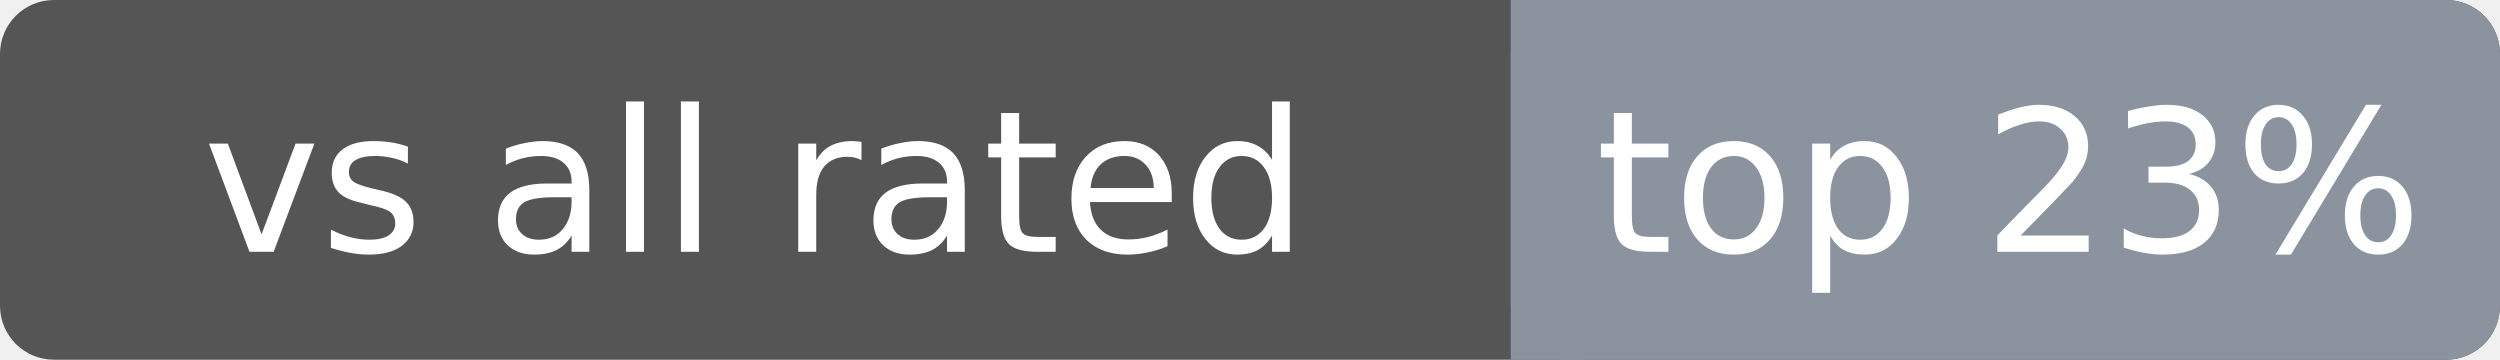
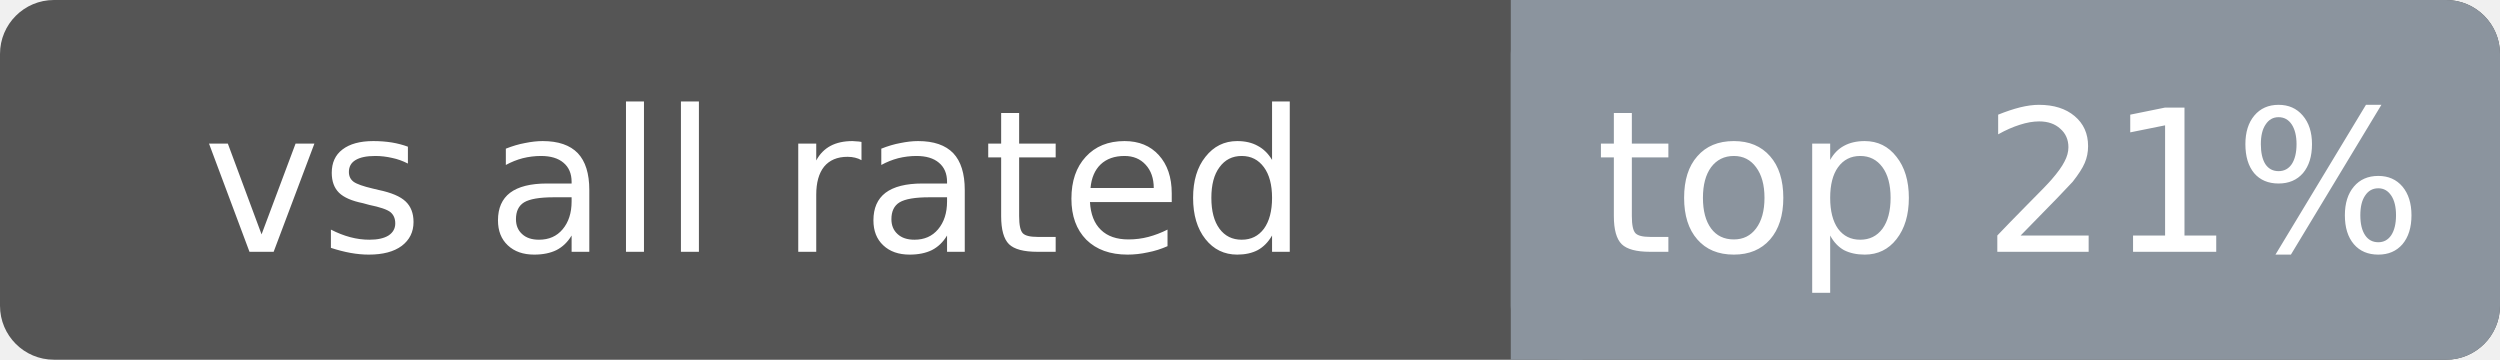
<svg xmlns="http://www.w3.org/2000/svg" width="139" height="20" font-family="Verdana,DejaVu Sans,sans-serif" font-size="11">
  <rect rx="3" width="139" height="20" fill="#555" />
  <rect rx="3" x="84" width="55" height="20" fill="#8b949e" />
  <rect x="84" width="4" height="20" fill="#8b949e" />
  <text x="42.0" y="14" fill="#fff" text-anchor="middle">vs all rated</text>
-   <text x="111.7" y="14" fill="#fff" text-anchor="middle">top 23%</text>
+   <text x="111.7" y="14" fill="#fff" text-anchor="middle">top 21%</text>
</svg>
